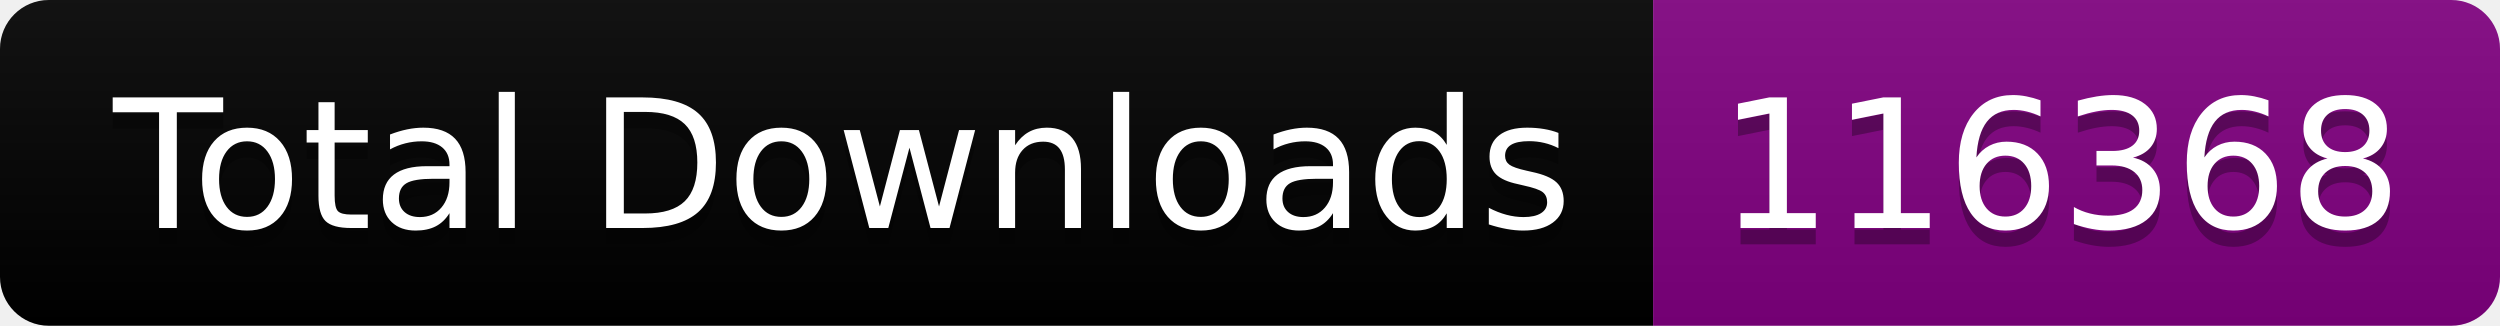
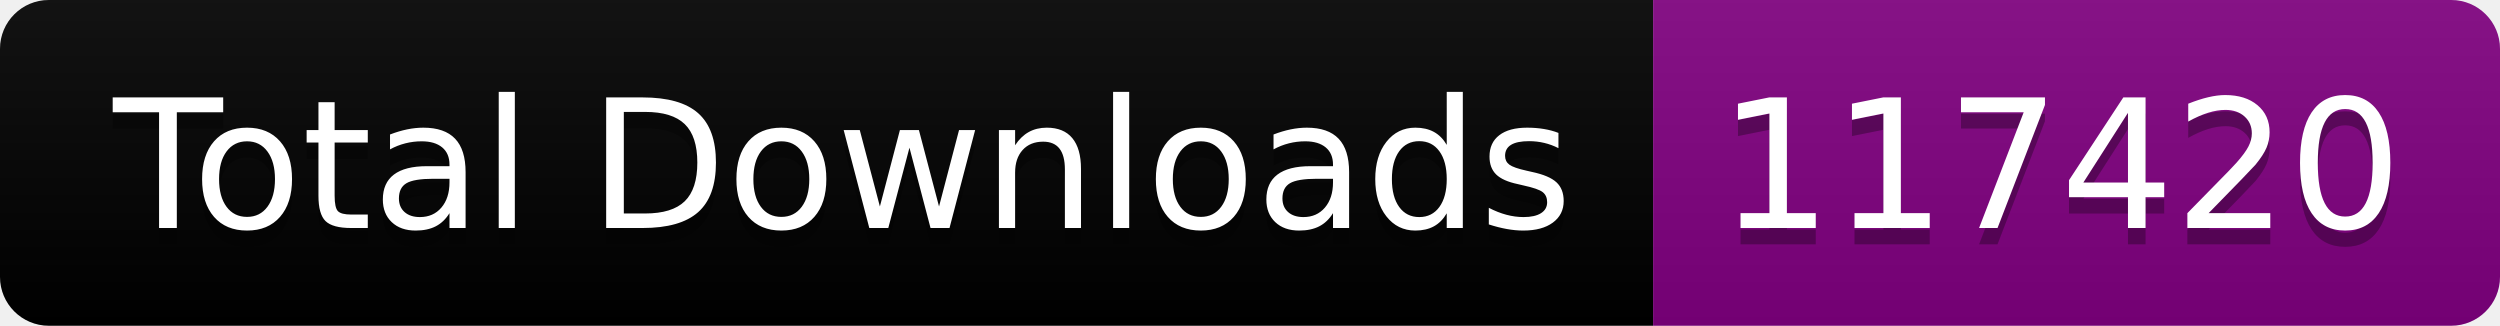
<svg xmlns="http://www.w3.org/2000/svg" width="153.5" height="20">
  <linearGradient id="smooth" x2="0" y2="100%">
    <stop offset="0" stop-color="#bbb" stop-opacity=".1" />
    <stop offset="1" stop-opacity=".1" />
  </linearGradient>
  <clipPath id="round">
    <rect width="153.5" height="20" rx="3" fill="#fff" />
  </clipPath>
  <g clip-path="url(#round)">
    <rect width="101.5" height="20" fill="black" />
    <rect x="101.5" width="52.0" height="20" fill="purple" />
    <rect width="153.5" height="20" fill="url(#smooth)" />
  </g>
  <g fill="#fff" text-anchor="middle" font-family="DejaVu Sans,Verdana,Geneva,sans-serif" font-size="110">
    <text x="517.5" y="150" fill="#010101" fill-opacity=".3" transform="scale(0.1)" textLength="915.0" lengthAdjust="spacing">Total Downloads</text>
    <text x="517.5" y="140" transform="scale(0.1)" textLength="915.0" lengthAdjust="spacing">Total Downloads</text>
-     <text x="1265.0" y="150" fill="#010101" fill-opacity=".3" transform="scale(0.1)" textLength="420.0" lengthAdjust="spacing">116368</text>
-     <text x="1265.0" y="140" transform="scale(0.1)" textLength="420.0" lengthAdjust="spacing">116368</text>
+     <text x="1265.0" y="150" fill="#010101" fill-opacity=".3" transform="scale(0.1)" textLength="420.0" lengthAdjust="spacing">117420</text>
+     <text x="1265.0" y="140" transform="scale(0.1)" textLength="420.0" lengthAdjust="spacing">117420</text>
  </g>
</svg>
